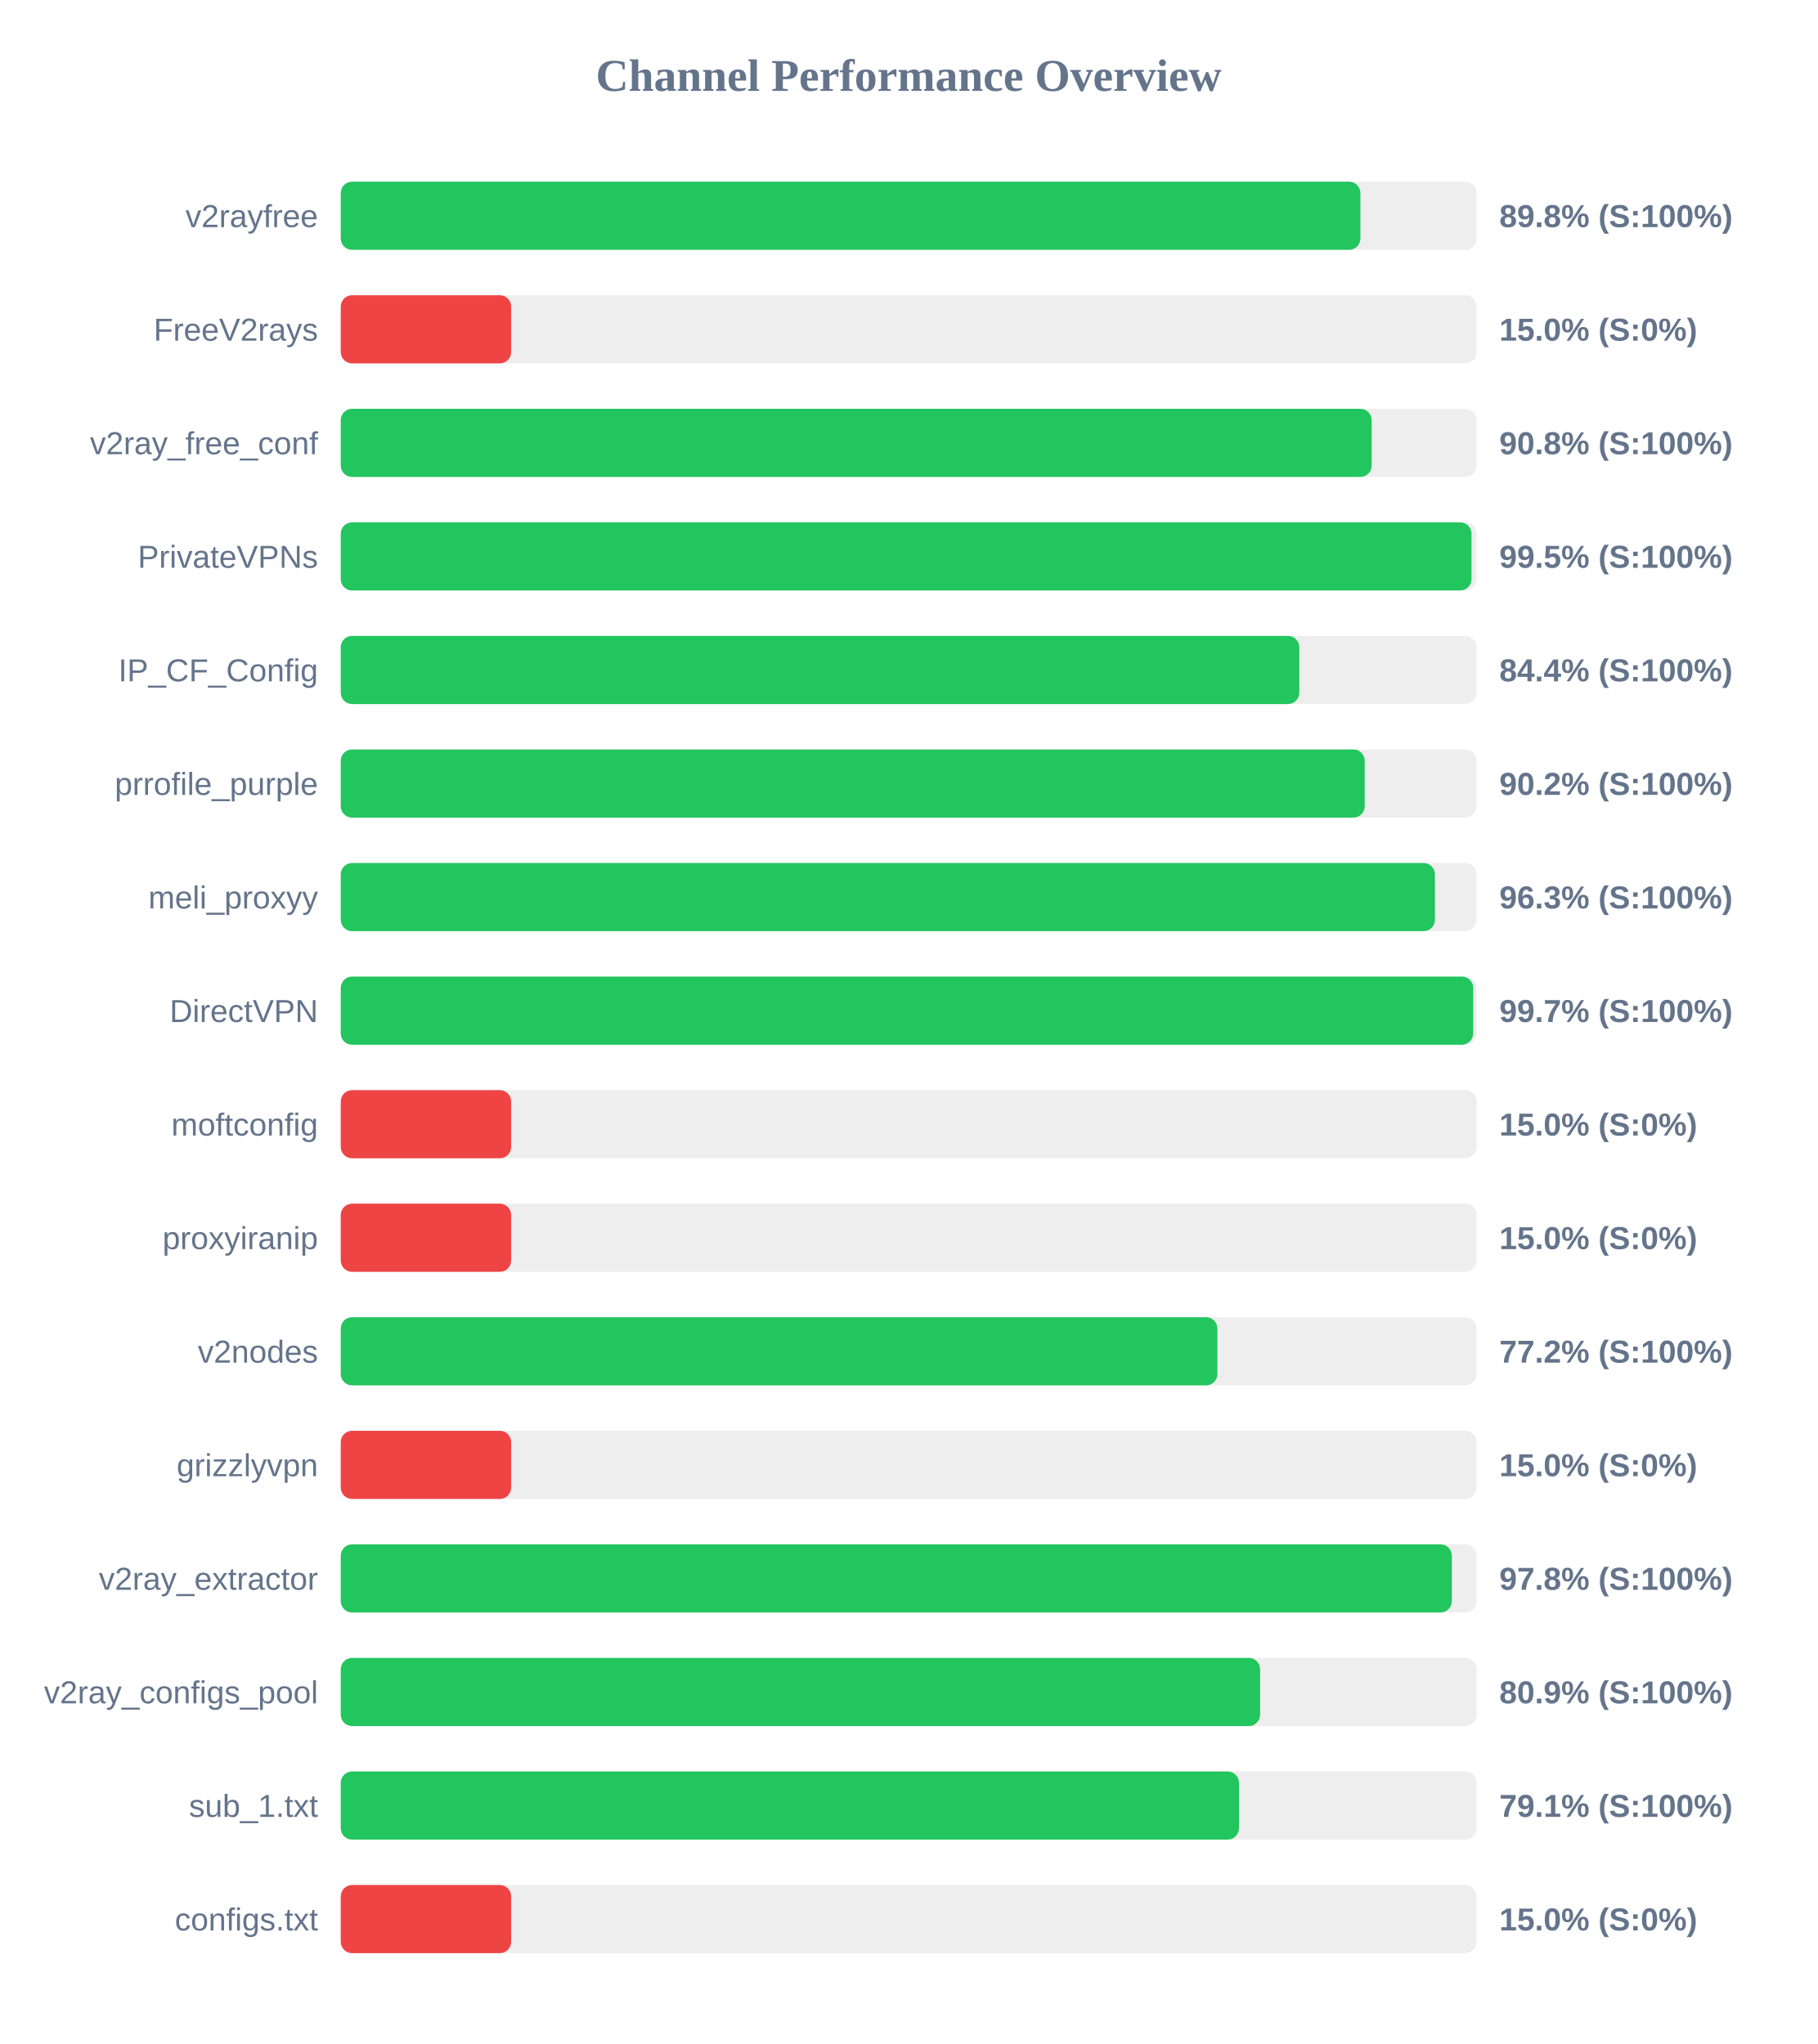
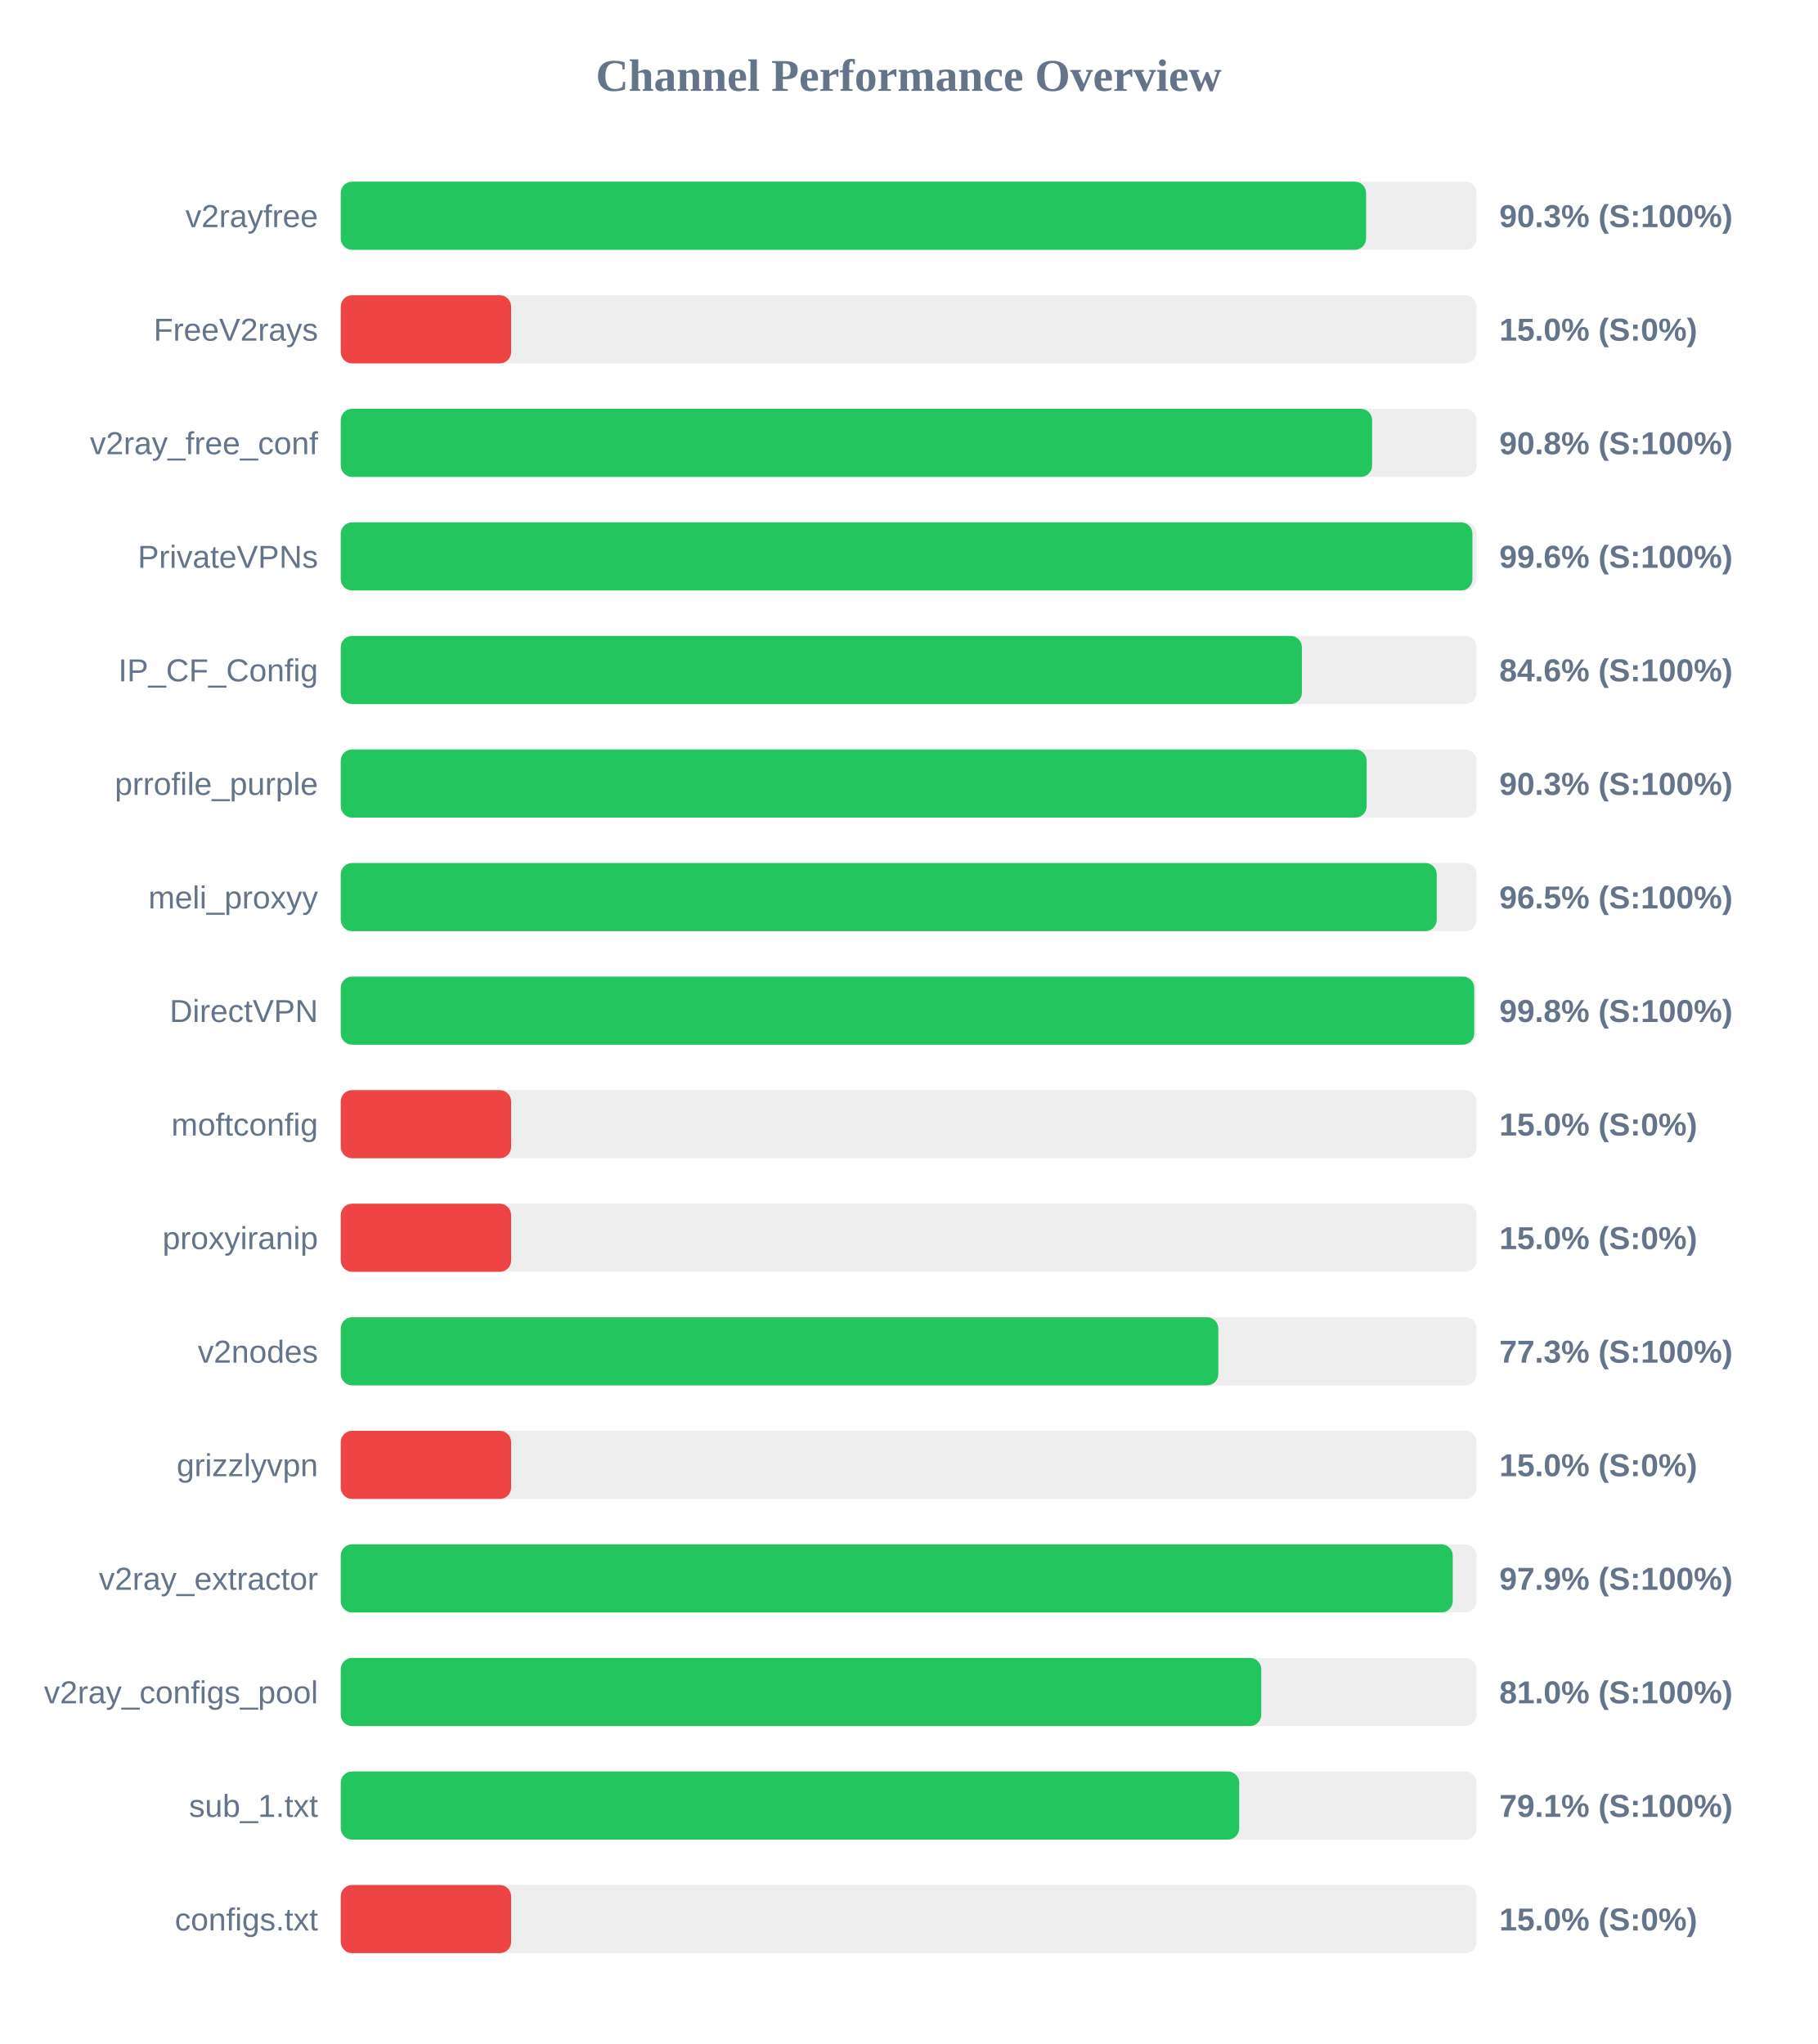
<svg xmlns="http://www.w3.org/2000/svg" width="800" height="900" version="1.1">
  <style>
        .row { font: 14px Arial; fill: #64748b; }
        .score { font: bold 14px Arial; fill: #64748b; }
    </style>
  <text x="400" y="40" text-anchor="middle" font-size="20px" font-weight="bold" fill="#64748b">Channel Performance Overview</text>
  <rect x="150" y="80" width="500" height="30" fill="#eee" rx="5" />
-   <rect x="150" y="80" width="448.85" height="30" fill="#22c55e" rx="5" />
+   <rect x="150" y="80" width="451.35" height="30" fill="#22c55e" rx="5" />
  <text x="140" y="100" text-anchor="end" class="row">v2rayfree</text>
-   <text x="660" y="100" text-anchor="start" class="score">89.8% (S:100%)</text>
+   <text x="660" y="100" text-anchor="start" class="score">90.3% (S:100%)</text>
  <rect x="150" y="130" width="500" height="30" fill="#eee" rx="5" />
  <rect x="150" y="130" width="75.0" height="30" fill="#ef4444" rx="5" />
  <text x="140" y="150" text-anchor="end" class="row">FreeV2rays</text>
  <text x="660" y="150" text-anchor="start" class="score">15.0% (S:0%)</text>
  <rect x="150" y="180" width="500" height="30" fill="#eee" rx="5" />
-   <rect x="150" y="180" width="453.8" height="30" fill="#22c55e" rx="5" />
+   <rect x="150" y="180" width="454.0" height="30" fill="#22c55e" rx="5" />
  <text x="140" y="200" text-anchor="end" class="row">v2ray_free_conf</text>
  <text x="660" y="200" text-anchor="start" class="score">90.8% (S:100%)</text>
  <rect x="150" y="230" width="500" height="30" fill="#eee" rx="5" />
-   <rect x="150" y="230" width="497.75" height="30" fill="#22c55e" rx="5" />
+   <rect x="150" y="230" width="498.15" height="30" fill="#22c55e" rx="5" />
  <text x="140" y="250" text-anchor="end" class="row">PrivateVPNs</text>
-   <text x="660" y="250" text-anchor="start" class="score">99.5% (S:100%)</text>
+   <text x="660" y="250" text-anchor="start" class="score">99.6% (S:100%)</text>
  <rect x="150" y="280" width="500" height="30" fill="#eee" rx="5" />
-   <rect x="150" y="280" width="421.95" height="30" fill="#22c55e" rx="5" />
+   <rect x="150" y="280" width="423.1" height="30" fill="#22c55e" rx="5" />
  <text x="140" y="300" text-anchor="end" class="row">IP_CF_Config</text>
-   <text x="660" y="300" text-anchor="start" class="score">84.4% (S:100%)</text>
+   <text x="660" y="300" text-anchor="start" class="score">84.6% (S:100%)</text>
  <rect x="150" y="330" width="500" height="30" fill="#eee" rx="5" />
-   <rect x="150" y="330" width="450.75" height="30" fill="#22c55e" rx="5" />
+   <rect x="150" y="330" width="451.6" height="30" fill="#22c55e" rx="5" />
  <text x="140" y="350" text-anchor="end" class="row">prrofile_purple</text>
-   <text x="660" y="350" text-anchor="start" class="score">90.2% (S:100%)</text>
+   <text x="660" y="350" text-anchor="start" class="score">90.3% (S:100%)</text>
  <rect x="150" y="380" width="500" height="30" fill="#eee" rx="5" />
-   <rect x="150" y="380" width="481.65" height="30" fill="#22c55e" rx="5" />
+   <rect x="150" y="380" width="482.45" height="30" fill="#22c55e" rx="5" />
  <text x="140" y="400" text-anchor="end" class="row">meli_proxyy</text>
-   <text x="660" y="400" text-anchor="start" class="score">96.3% (S:100%)</text>
+   <text x="660" y="400" text-anchor="start" class="score">96.5% (S:100%)</text>
  <rect x="150" y="430" width="500" height="30" fill="#eee" rx="5" />
-   <rect x="150" y="430" width="498.5" height="30" fill="#22c55e" rx="5" />
+   <rect x="150" y="430" width="498.95" height="30" fill="#22c55e" rx="5" />
  <text x="140" y="450" text-anchor="end" class="row">DirectVPN</text>
-   <text x="660" y="450" text-anchor="start" class="score">99.7% (S:100%)</text>
+   <text x="660" y="450" text-anchor="start" class="score">99.8% (S:100%)</text>
  <rect x="150" y="480" width="500" height="30" fill="#eee" rx="5" />
  <rect x="150" y="480" width="75.0" height="30" fill="#ef4444" rx="5" />
  <text x="140" y="500" text-anchor="end" class="row">moftconfig</text>
  <text x="660" y="500" text-anchor="start" class="score">15.0% (S:0%)</text>
  <rect x="150" y="530" width="500" height="30" fill="#eee" rx="5" />
  <rect x="150" y="530" width="75.0" height="30" fill="#ef4444" rx="5" />
  <text x="140" y="550" text-anchor="end" class="row">proxyiranip</text>
  <text x="660" y="550" text-anchor="start" class="score">15.0% (S:0%)</text>
  <rect x="150" y="580" width="500" height="30" fill="#eee" rx="5" />
-   <rect x="150" y="580" width="385.9" height="30" fill="#22c55e" rx="5" />
+   <rect x="150" y="580" width="386.3" height="30" fill="#22c55e" rx="5" />
  <text x="140" y="600" text-anchor="end" class="row">v2nodes</text>
-   <text x="660" y="600" text-anchor="start" class="score">77.2% (S:100%)</text>
+   <text x="660" y="600" text-anchor="start" class="score">77.3% (S:100%)</text>
  <rect x="150" y="630" width="500" height="30" fill="#eee" rx="5" />
  <rect x="150" y="630" width="75.0" height="30" fill="#ef4444" rx="5" />
  <text x="140" y="650" text-anchor="end" class="row">grizzlyvpn</text>
  <text x="660" y="650" text-anchor="start" class="score">15.0% (S:0%)</text>
  <rect x="150" y="680" width="500" height="30" fill="#eee" rx="5" />
-   <rect x="150" y="680" width="489.1" height="30" fill="#22c55e" rx="5" />
+   <rect x="150" y="680" width="489.5" height="30" fill="#22c55e" rx="5" />
  <text x="140" y="700" text-anchor="end" class="row">v2ray_extractor</text>
-   <text x="660" y="700" text-anchor="start" class="score">97.8% (S:100%)</text>
+   <text x="660" y="700" text-anchor="start" class="score">97.9% (S:100%)</text>
  <rect x="150" y="730" width="500" height="30" fill="#eee" rx="5" />
-   <rect x="150" y="730" width="404.7" height="30" fill="#22c55e" rx="5" />
+   <rect x="150" y="730" width="405.2" height="30" fill="#22c55e" rx="5" />
  <text x="140" y="750" text-anchor="end" class="row">v2ray_configs_pool</text>
-   <text x="660" y="750" text-anchor="start" class="score">80.9% (S:100%)</text>
+   <text x="660" y="750" text-anchor="start" class="score">81.0% (S:100%)</text>
  <rect x="150" y="780" width="500" height="30" fill="#eee" rx="5" />
-   <rect x="150" y="780" width="395.4" height="30" fill="#22c55e" rx="5" />
+   <rect x="150" y="780" width="395.5" height="30" fill="#22c55e" rx="5" />
  <text x="140" y="800" text-anchor="end" class="row">sub_1.txt</text>
  <text x="660" y="800" text-anchor="start" class="score">79.1% (S:100%)</text>
  <rect x="150" y="830" width="500" height="30" fill="#eee" rx="5" />
  <rect x="150" y="830" width="75.0" height="30" fill="#ef4444" rx="5" />
  <text x="140" y="850" text-anchor="end" class="row">configs.txt</text>
  <text x="660" y="850" text-anchor="start" class="score">15.0% (S:0%)</text>
</svg>
